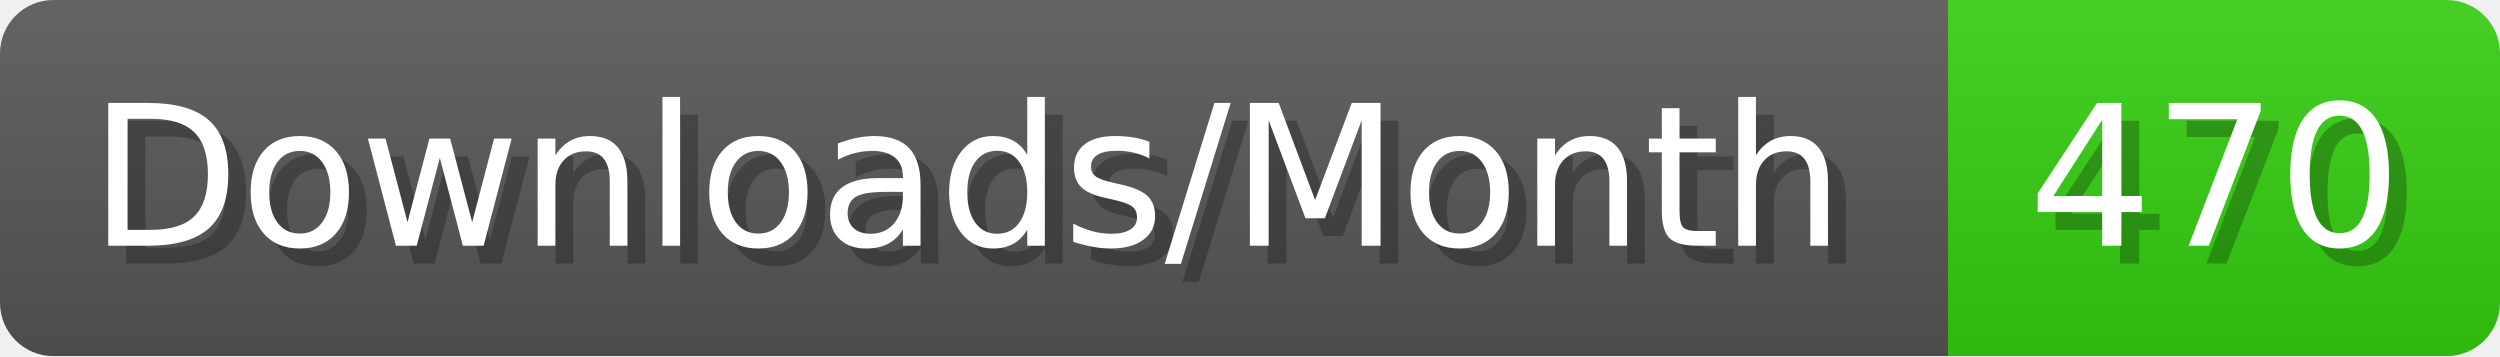
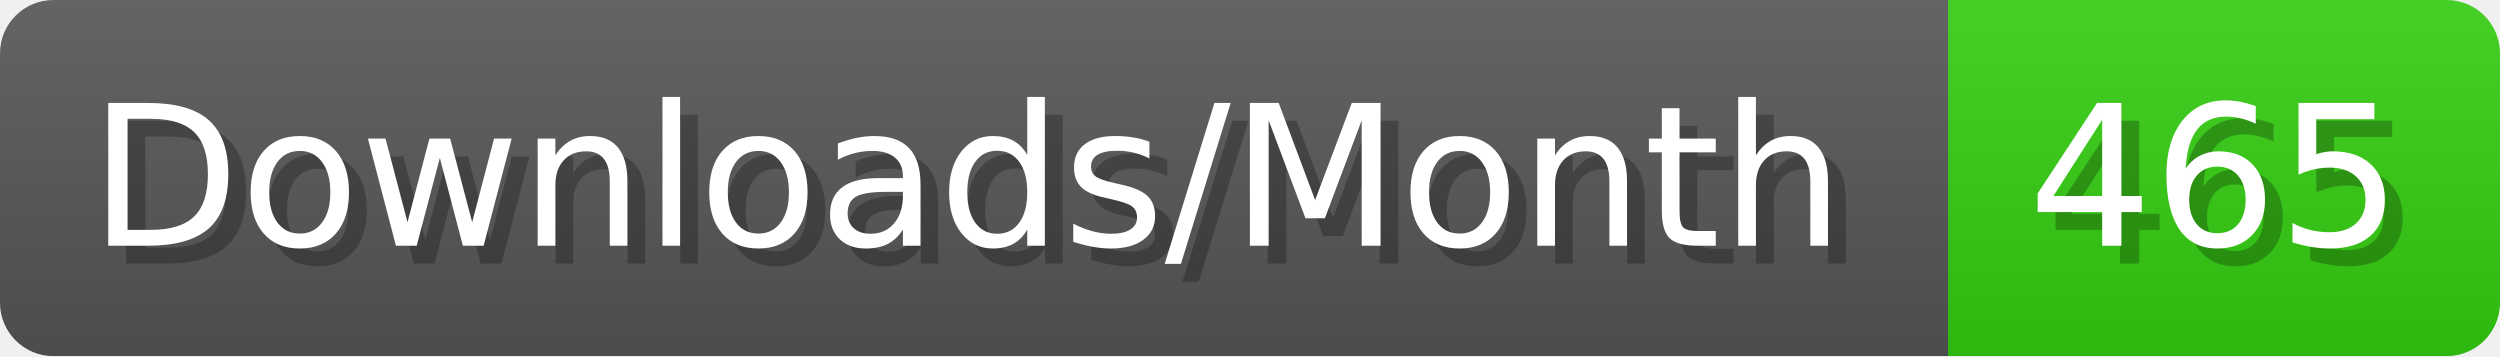
- <svg xmlns="http://www.w3.org/2000/svg" width="140.4" height="20" viewBox="0 0 1404 200" role="img" aria-label="Downloads/Month: 470">
+ <svg xmlns="http://www.w3.org/2000/svg" width="140.4" height="20" viewBox="0 0 1404 200" role="img" aria-label="Downloads/Month: 465">
  <linearGradient id="YlXUI" x2="0" y2="100%">
    <stop offset="0" stop-opacity=".1" stop-color="#EEE" />
    <stop offset="1" stop-opacity=".1" />
  </linearGradient>
  <mask id="JHhop">
    <rect width="1404" height="200" rx="30" fill="#FFF" />
  </mask>
  <g mask="url(#JHhop)">
    <rect width="1094" height="200" fill="#555" />
    <rect width="310" height="200" fill="#3C1" x="1094" />
    <rect width="1404" height="200" fill="url(#YlXUI)" />
  </g>
  <g aria-hidden="true" fill="#fff" text-anchor="start" font-family="Verdana,DejaVu Sans,sans-serif" font-size="110">
    <text x="60" y="148" textLength="994" fill="#000" opacity="0.25">Downloads/Month</text>
    <text x="50" y="138" textLength="994">Downloads/Month</text>
-     <text x="1149" y="148" textLength="210" fill="#000" opacity="0.25">470</text>
-     <text x="1139" y="138" textLength="210">470</text>
+     <text x="1149" y="148" textLength="210" fill="#000" opacity="0.25">465</text>
+     <text x="1139" y="138" textLength="210">465</text>
  </g>
</svg>
